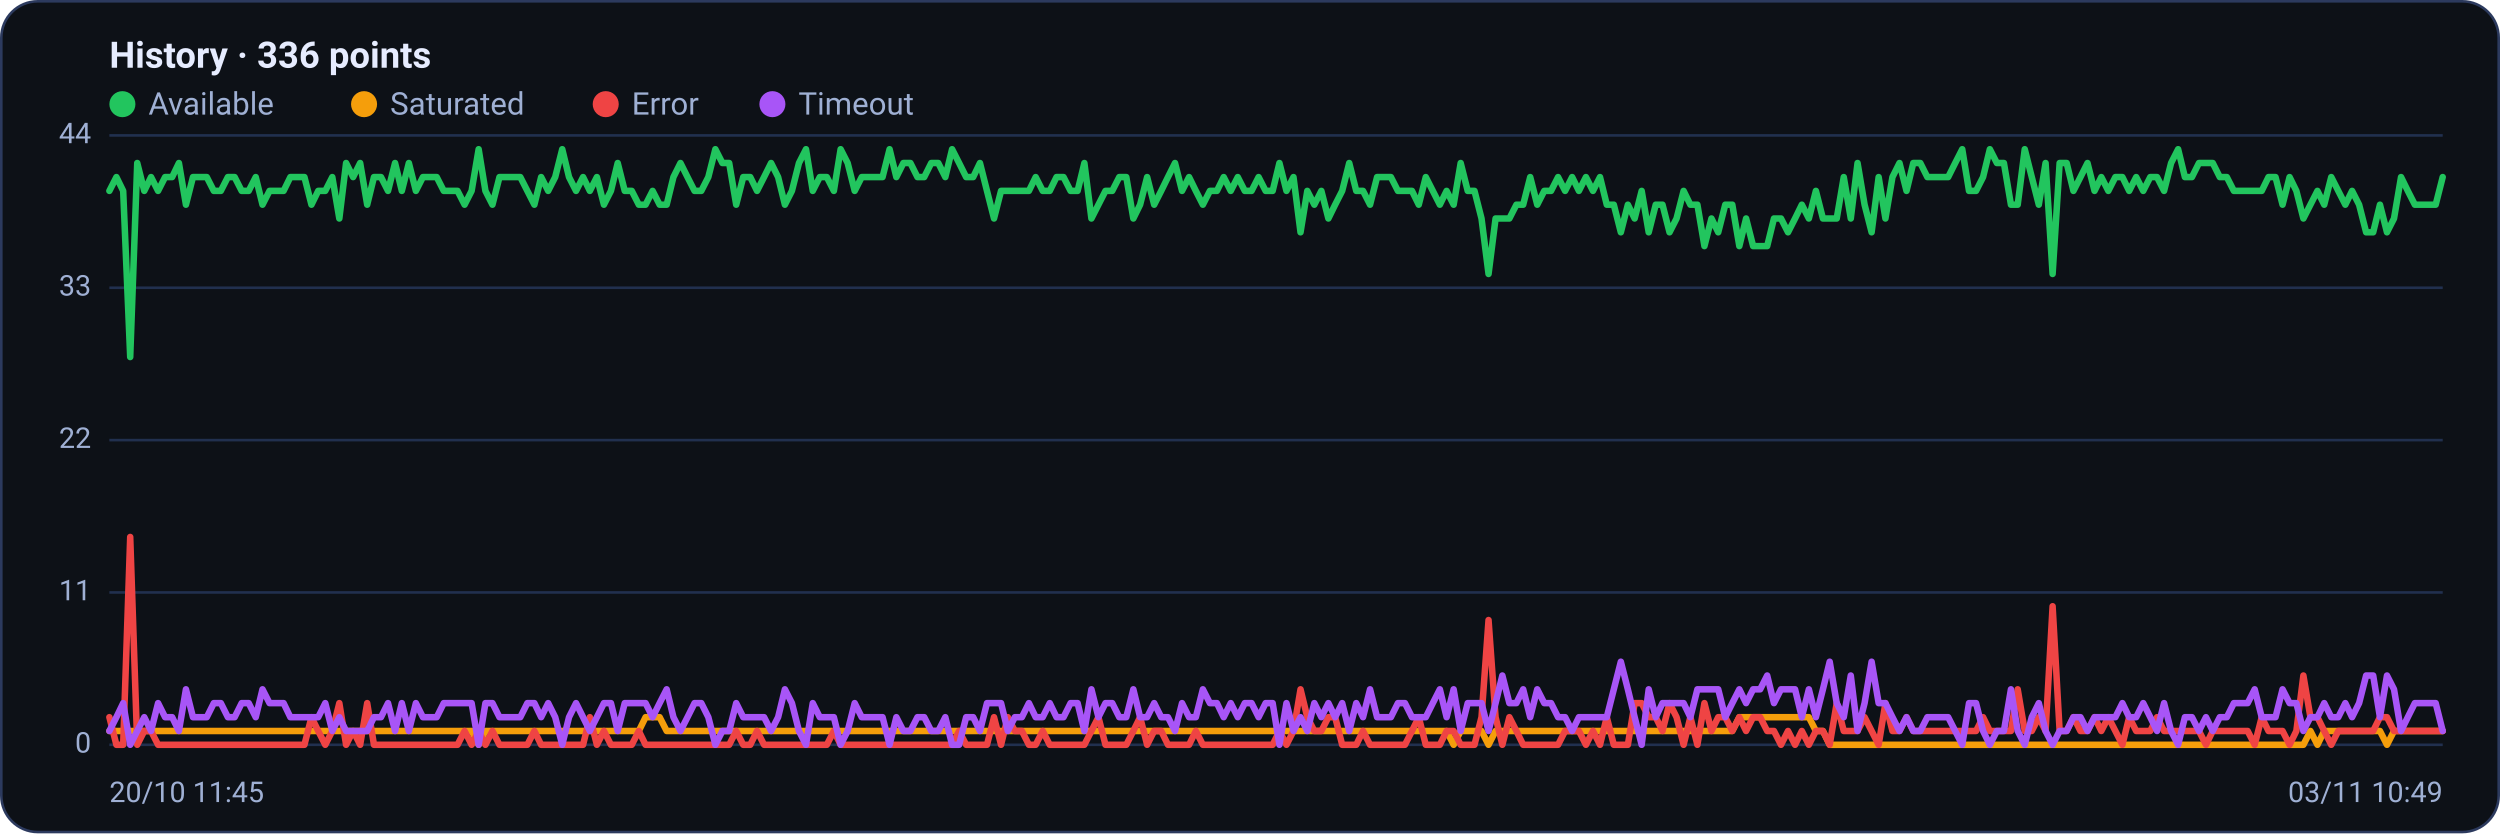
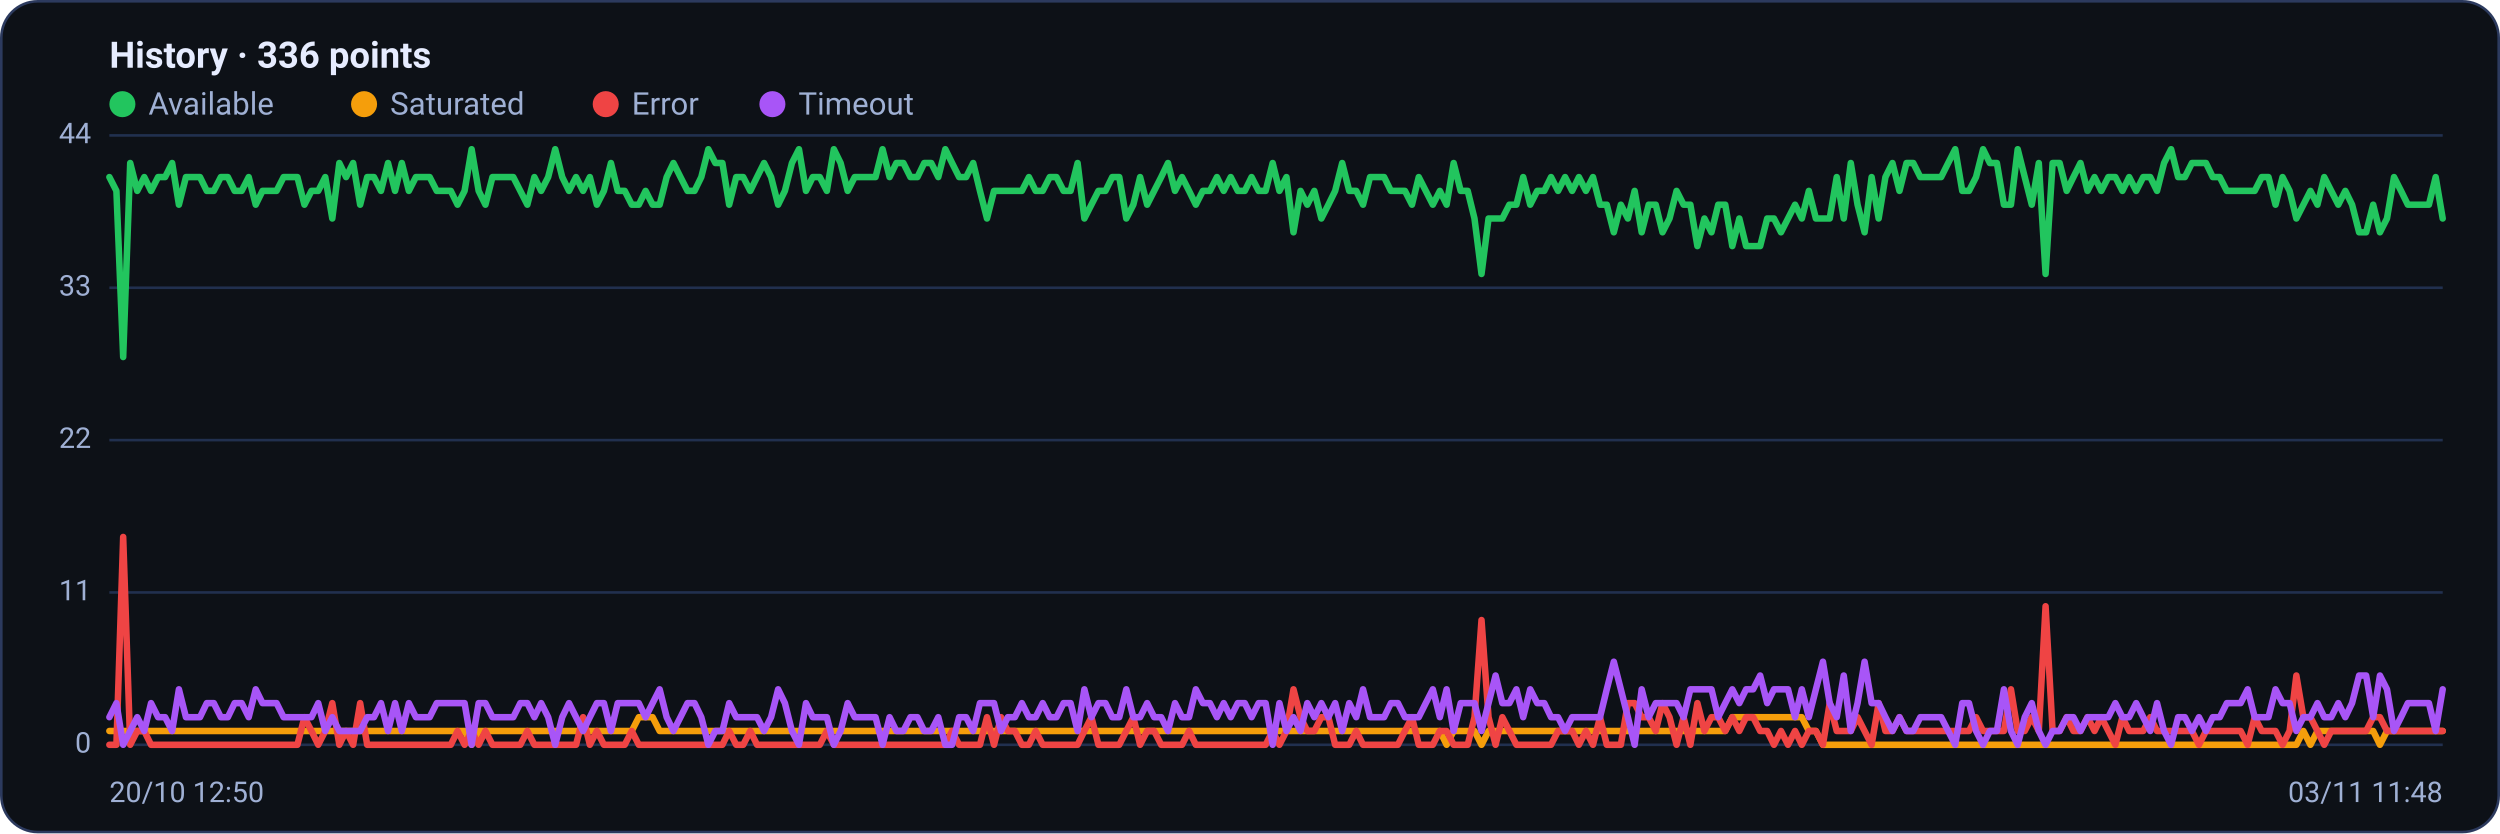
<svg xmlns="http://www.w3.org/2000/svg" viewBox="0 0 960 320" width="960" height="320" font-family="Segoe UI, system-ui, -apple-system, Roboto, Helvetica, Arial, sans-serif" role="img" aria-label="Availability history per region">
  <rect x="0.5" y="0.5" width="959" height="319" rx="14" fill="#0d1117" stroke="#2c3a5e" />
  <text x="42" y="26" font-size="14" font-weight="600" fill="#e6ecff">History · 336 points</text>
  <circle cx="47" cy="40" r="5" fill="#22c55e" />
  <text x="57" y="44" font-size="12" fill="#9fb0d4">Available</text>
  <circle cx="139.8" cy="40" r="5" fill="#f59e0b" />
  <text x="149.8" y="44" font-size="12" fill="#9fb0d4">Saturated</text>
  <circle cx="232.6" cy="40" r="5" fill="#ef4444" />
  <text x="242.6" y="44" font-size="12" fill="#9fb0d4">Error</text>
  <circle cx="296.6" cy="40" r="5" fill="#a855f7" />
  <text x="306.6" y="44" font-size="12" fill="#9fb0d4">Timeout</text>
  <line x1="42" y1="286.0" x2="938" y2="286.0" stroke="#21304f" stroke-width="1" />
  <text x="35" y="289.0" text-anchor="end" font-size="11" fill="#9fb0d4">0</text>
  <line x1="42" y1="227.5" x2="938" y2="227.5" stroke="#21304f" stroke-width="1" />
  <text x="35" y="230.5" text-anchor="end" font-size="11" fill="#9fb0d4">11</text>
  <line x1="42" y1="169.0" x2="938" y2="169.0" stroke="#21304f" stroke-width="1" />
  <text x="35" y="172.0" text-anchor="end" font-size="11" fill="#9fb0d4">22</text>
  <line x1="42" y1="110.5" x2="938" y2="110.5" stroke="#21304f" stroke-width="1" />
  <text x="35" y="113.5" text-anchor="end" font-size="11" fill="#9fb0d4">33</text>
  <line x1="42" y1="52.0" x2="938" y2="52.0" stroke="#21304f" stroke-width="1" />
  <text x="35" y="55.0" text-anchor="end" font-size="11" fill="#9fb0d4">44</text>
-   <polyline fill="none" stroke="#22c55e" stroke-width="2.5" stroke-linejoin="round" stroke-linecap="round" points="42.0,73.3 44.7,68.0 47.3,73.3 50.0,137.1 52.7,62.6 55.4,73.3 58.0,68.0 60.7,73.3 63.4,68.0 66.1,68.0 68.7,62.6 71.4,78.6 74.1,68.0 76.8,68.0 79.4,68.0 82.1,73.3 84.8,73.3 87.5,68.0 90.1,68.0 92.8,73.3 95.5,73.3 98.2,68.0 100.8,78.6 103.5,73.3 106.2,73.3 108.9,73.3 111.5,68.0 114.2,68.0 116.9,68.0 119.6,78.6 122.2,73.3 124.9,73.3 127.6,68.0 130.3,83.9 132.9,62.6 135.6,68.0 138.3,62.6 141.0,78.6 143.6,68.0 146.3,68.0 149.0,73.3 151.7,62.6 154.3,73.3 157.0,62.6 159.7,73.3 162.4,68.0 165.0,68.0 167.7,68.0 170.4,73.3 173.1,73.3 175.7,73.3 178.4,78.6 181.1,73.3 183.8,57.3 186.4,73.3 189.1,78.6 191.8,68.0 194.5,68.0 197.1,68.0 199.8,68.0 202.5,73.3 205.2,78.6 207.8,68.0 210.5,73.3 213.2,68.0 215.9,57.3 218.5,68.0 221.2,73.3 223.9,68.0 226.5,73.3 229.2,68.0 231.9,78.6 234.6,73.3 237.2,62.6 239.9,73.3 242.6,73.3 245.3,78.6 247.9,78.6 250.6,73.3 253.3,78.6 256.0,78.6 258.6,68.0 261.3,62.6 264.0,68.0 266.7,73.3 269.3,73.3 272.0,68.0 274.7,57.3 277.4,62.6 280.0,62.6 282.7,78.6 285.4,68.0 288.1,68.0 290.7,73.3 293.4,68.0 296.1,62.6 298.8,68.0 301.4,78.6 304.1,73.3 306.8,62.6 309.5,57.3 312.1,73.3 314.8,68.0 317.5,68.0 320.2,73.3 322.8,57.3 325.5,62.6 328.2,73.3 330.9,68.0 333.5,68.0 336.2,68.0 338.9,68.0 341.6,57.3 344.2,68.0 346.9,62.6 349.6,62.6 352.3,68.0 354.9,68.0 357.6,62.6 360.3,62.6 363.0,68.0 365.6,57.3 368.3,62.6 371.0,68.0 373.7,68.0 376.3,62.6 379.0,73.3 381.7,83.9 384.4,73.3 387.0,73.3 389.7,73.3 392.4,73.3 395.1,73.3 397.7,68.0 400.4,73.3 403.1,73.3 405.7,68.0 408.4,68.0 411.1,73.3 413.8,73.3 416.4,62.6 419.1,83.9 421.8,78.6 424.5,73.3 427.1,73.3 429.8,68.0 432.5,68.0 435.2,83.9 437.8,78.6 440.5,68.0 443.2,78.6 445.9,73.3 448.5,68.0 451.2,62.6 453.9,73.3 456.6,68.0 459.2,73.3 461.9,78.6 464.6,73.3 467.3,73.3 469.9,68.0 472.6,73.3 475.3,68.0 478.0,73.3 480.6,73.3 483.3,68.0 486.0,73.3 488.7,73.3 491.3,62.6 494.0,73.3 496.7,68.0 499.4,89.2 502.0,73.3 504.7,78.6 507.4,73.3 510.1,83.9 512.7,78.6 515.4,73.3 518.1,62.6 520.8,73.3 523.4,73.3 526.1,78.6 528.8,68.0 531.5,68.0 534.1,68.0 536.8,73.3 539.5,73.3 542.2,73.3 544.8,78.6 547.5,68.0 550.2,73.3 552.9,78.6 555.5,73.3 558.2,78.6 560.9,62.6 563.6,73.3 566.2,73.3 568.9,83.9 571.6,105.2 574.3,83.9 576.9,83.9 579.6,83.9 582.3,78.6 584.9,78.6 587.6,68.0 590.3,78.6 593.0,73.3 595.6,73.3 598.3,68.0 601.0,73.3 603.7,68.0 606.3,73.3 609.0,68.0 611.7,73.3 614.4,68.0 617.0,78.6 619.7,78.6 622.4,89.2 625.1,78.6 627.7,83.9 630.4,73.3 633.1,89.2 635.8,78.6 638.4,78.6 641.1,89.2 643.8,83.9 646.5,73.3 649.1,78.6 651.8,78.6 654.5,94.5 657.2,83.9 659.8,89.2 662.5,78.6 665.2,78.6 667.9,94.5 670.5,83.9 673.2,94.5 675.9,94.5 678.6,94.5 681.2,83.9 683.9,83.9 686.6,89.2 689.3,83.9 691.9,78.6 694.6,83.9 697.3,73.3 700.0,83.9 702.6,83.9 705.3,83.9 708.0,68.0 710.7,83.9 713.3,62.6 716.0,78.6 718.7,89.2 721.4,68.0 724.0,83.9 726.7,68.0 729.4,62.6 732.1,73.3 734.7,62.6 737.4,62.6 740.1,68.0 742.8,68.0 745.4,68.0 748.1,68.0 750.8,62.6 753.5,57.3 756.1,73.3 758.8,73.3 761.5,68.0 764.1,57.3 766.8,62.6 769.5,62.6 772.2,78.6 774.8,78.6 777.5,57.3 780.2,68.0 782.9,78.6 785.5,62.6 788.2,105.2 790.9,62.6 793.6,62.6 796.2,73.3 798.9,68.0 801.6,62.6 804.3,73.3 806.9,68.0 809.6,73.3 812.3,68.0 815.0,68.0 817.6,73.3 820.3,68.0 823.0,73.3 825.7,68.0 828.3,68.0 831.0,73.3 833.7,62.6 836.4,57.3 839.0,68.0 841.7,68.0 844.4,62.6 847.1,62.6 849.7,62.6 852.4,68.0 855.1,68.0 857.8,73.3 860.4,73.3 863.1,73.3 865.8,73.3 868.5,73.3 871.1,68.0 873.8,68.0 876.5,78.6 879.2,68.0 881.8,73.3 884.5,83.9 887.2,78.6 889.9,73.3 892.5,78.6 895.2,68.0 897.9,73.3 900.6,78.6 903.2,73.3 905.9,78.6 908.6,89.2 911.3,89.2 913.9,78.6 916.6,89.2 919.3,83.9 922.0,68.0 924.6,73.3 927.3,78.6 930.0,78.6 932.7,78.6 935.3,78.6 938.0,68.0" />
-   <polyline fill="none" stroke="#f59e0b" stroke-width="2.5" stroke-linejoin="round" stroke-linecap="round" points="42.0,280.7 44.7,280.7 47.3,280.7 50.0,280.7 52.7,280.7 55.4,280.7 58.0,280.7 60.7,280.7 63.4,280.7 66.1,280.7 68.7,280.7 71.4,280.7 74.1,280.7 76.8,280.7 79.4,280.7 82.1,280.7 84.8,280.7 87.5,280.7 90.1,280.7 92.8,280.7 95.5,280.7 98.2,280.7 100.8,280.7 103.5,280.7 106.2,280.7 108.9,280.7 111.5,280.7 114.2,280.7 116.9,280.7 119.6,280.7 122.2,280.7 124.9,280.7 127.6,280.7 130.3,280.7 132.9,280.7 135.6,280.7 138.3,280.7 141.0,280.7 143.6,280.7 146.3,280.7 149.0,280.7 151.7,280.7 154.3,280.7 157.0,280.7 159.7,280.7 162.4,280.7 165.0,280.7 167.7,280.7 170.4,280.7 173.1,280.7 175.7,280.7 178.4,280.7 181.1,280.7 183.8,286.0 186.4,280.7 189.1,280.7 191.8,280.7 194.5,280.7 197.1,280.7 199.8,280.7 202.5,280.7 205.2,280.7 207.8,280.7 210.5,280.7 213.2,280.7 215.9,280.7 218.5,280.7 221.2,280.7 223.9,280.7 226.5,280.7 229.2,280.7 231.9,280.7 234.6,280.7 237.2,280.7 239.9,280.7 242.6,280.7 245.3,280.7 247.9,275.4 250.6,275.4 253.3,275.4 256.0,280.7 258.6,280.7 261.3,280.7 264.0,280.7 266.7,280.7 269.3,280.7 272.0,280.7 274.7,280.7 277.4,280.7 280.0,280.7 282.7,280.7 285.4,280.7 288.1,280.7 290.7,280.7 293.4,280.7 296.1,280.7 298.8,280.7 301.4,280.7 304.1,280.7 306.8,280.7 309.5,280.7 312.1,280.7 314.8,280.7 317.5,280.7 320.2,280.7 322.8,280.7 325.5,280.7 328.2,280.7 330.9,280.7 333.5,280.7 336.2,280.7 338.9,280.7 341.6,280.7 344.2,280.7 346.9,280.7 349.6,280.7 352.3,280.7 354.9,280.7 357.6,280.7 360.3,280.7 363.0,280.7 365.6,280.7 368.3,280.7 371.0,280.7 373.7,280.7 376.3,280.7 379.0,280.7 381.7,280.7 384.4,280.7 387.0,280.7 389.7,280.7 392.4,280.7 395.1,280.7 397.7,280.7 400.4,280.7 403.1,280.7 405.7,280.7 408.4,280.7 411.1,280.7 413.8,280.7 416.4,280.7 419.1,280.7 421.8,280.7 424.5,280.7 427.1,280.7 429.8,280.7 432.5,280.7 435.2,280.7 437.8,280.7 440.5,280.7 443.2,280.7 445.9,280.7 448.5,280.7 451.2,280.7 453.9,280.7 456.6,280.7 459.2,280.7 461.9,280.7 464.6,280.7 467.3,280.7 469.9,280.7 472.6,280.7 475.3,280.7 478.0,280.7 480.6,280.7 483.3,280.7 486.0,280.7 488.7,280.7 491.3,280.7 494.0,280.7 496.7,280.7 499.4,280.7 502.0,280.7 504.7,280.7 507.4,280.7 510.1,280.7 512.7,280.7 515.4,280.7 518.1,280.7 520.8,280.7 523.4,280.7 526.1,280.7 528.8,280.7 531.5,280.7 534.1,280.7 536.8,280.7 539.5,280.7 542.2,280.7 544.8,280.7 547.5,280.7 550.2,280.7 552.9,280.7 555.5,280.7 558.2,286.0 560.9,280.7 563.6,280.7 566.2,280.7 568.9,280.7 571.6,286.0 574.3,280.7 576.9,280.7 579.6,280.7 582.3,280.7 584.9,280.7 587.6,280.7 590.3,280.7 593.0,280.7 595.6,280.7 598.3,280.7 601.0,280.7 603.7,280.7 606.3,280.7 609.0,280.7 611.7,280.7 614.4,280.7 617.0,280.7 619.7,280.7 622.4,280.7 625.1,280.7 627.7,280.7 630.4,280.7 633.1,280.7 635.8,280.7 638.4,280.7 641.1,280.7 643.8,280.7 646.5,280.7 649.1,280.7 651.8,280.7 654.5,280.7 657.2,280.7 659.8,280.7 662.5,280.7 665.2,280.7 667.9,275.4 670.5,275.4 673.2,275.4 675.9,275.4 678.6,275.4 681.2,275.4 683.9,275.4 686.6,275.4 689.3,275.4 691.9,275.4 694.6,275.4 697.3,280.7 700.0,280.7 702.6,286.0 705.3,286.0 708.0,286.0 710.7,286.0 713.3,286.0 716.0,286.0 718.7,286.0 721.4,286.0 724.0,286.0 726.7,286.0 729.4,286.0 732.1,286.0 734.7,286.0 737.4,286.0 740.1,286.0 742.8,286.0 745.4,286.0 748.1,286.0 750.8,286.0 753.5,286.0 756.1,286.0 758.8,286.0 761.5,286.0 764.1,286.0 766.8,286.0 769.5,286.0 772.2,286.0 774.8,286.0 777.5,286.0 780.2,286.0 782.9,286.0 785.5,286.0 788.2,286.0 790.9,286.0 793.6,286.0 796.2,286.0 798.9,286.0 801.6,286.0 804.3,286.0 806.9,286.0 809.6,286.0 812.3,286.0 815.0,286.0 817.6,286.0 820.3,286.0 823.0,286.0 825.7,286.0 828.3,286.0 831.0,286.0 833.7,286.0 836.4,286.0 839.0,286.0 841.7,286.0 844.4,286.0 847.1,286.0 849.7,286.0 852.4,286.0 855.1,286.0 857.8,286.0 860.4,286.0 863.1,286.0 865.8,286.0 868.5,286.0 871.1,286.0 873.8,286.0 876.5,286.0 879.2,286.0 881.8,286.0 884.5,286.0 887.2,280.7 889.9,286.0 892.5,280.7 895.2,280.7 897.9,280.7 900.6,280.7 903.2,280.7 905.9,280.7 908.6,280.7 911.3,280.7 913.9,280.7 916.6,286.0 919.3,280.7 922.0,280.7 924.6,280.7 927.3,280.7 930.0,280.7 932.7,280.7 935.3,280.7 938.0,280.7" />
-   <polyline fill="none" stroke="#ef4444" stroke-width="2.5" stroke-linejoin="round" stroke-linecap="round" points="42.0,275.4 44.7,286.0 47.3,286.0 50.0,206.2 52.7,286.0 55.4,280.7 58.0,280.7 60.7,286.0 63.4,286.0 66.1,286.0 68.7,286.0 71.4,286.0 74.1,286.0 76.8,286.0 79.4,286.0 82.1,286.0 84.8,286.0 87.5,286.0 90.1,286.0 92.8,286.0 95.5,286.0 98.2,286.0 100.8,286.0 103.5,286.0 106.2,286.0 108.9,286.0 111.5,286.0 114.2,286.0 116.9,286.0 119.6,275.4 122.2,280.7 124.9,286.0 127.6,280.7 130.3,270.0 132.9,286.0 135.6,280.7 138.3,286.0 141.0,270.0 143.6,286.0 146.3,286.0 149.0,286.0 151.7,286.0 154.3,286.0 157.0,286.0 159.7,286.0 162.4,286.0 165.0,286.0 167.7,286.0 170.4,286.0 173.1,286.0 175.7,286.0 178.4,280.7 181.1,286.0 183.8,280.7 186.4,286.0 189.1,280.7 191.8,286.0 194.5,286.0 197.1,286.0 199.8,286.0 202.5,286.0 205.2,280.7 207.8,286.0 210.5,286.0 213.2,286.0 215.9,286.0 218.5,286.0 221.2,286.0 223.9,286.0 226.5,275.4 229.2,286.0 231.9,280.7 234.6,286.0 237.2,286.0 239.9,286.0 242.6,286.0 245.3,280.7 247.9,286.0 250.6,286.0 253.3,286.0 256.0,286.0 258.6,286.0 261.3,286.0 264.0,286.0 266.7,286.0 269.3,286.0 272.0,286.0 274.7,286.0 277.4,286.0 280.0,286.0 282.7,280.7 285.4,286.0 288.1,286.0 290.7,280.7 293.4,286.0 296.1,286.0 298.8,286.0 301.4,286.0 304.1,286.0 306.8,286.0 309.5,286.0 312.1,286.0 314.8,286.0 317.5,286.0 320.2,280.7 322.8,286.0 325.5,286.0 328.2,286.0 330.9,286.0 333.5,286.0 336.2,286.0 338.9,286.0 341.6,286.0 344.2,286.0 346.9,286.0 349.6,286.0 352.3,286.0 354.9,286.0 357.6,286.0 360.3,286.0 363.0,286.0 365.6,286.0 368.3,280.7 371.0,286.0 373.7,286.0 376.3,286.0 379.0,286.0 381.7,275.4 384.4,286.0 387.0,275.4 389.7,280.7 392.4,280.7 395.1,286.0 397.7,286.0 400.4,280.7 403.1,286.0 405.7,286.0 408.4,286.0 411.1,286.0 413.8,286.0 416.4,286.0 419.1,280.7 421.8,275.4 424.5,286.0 427.1,286.0 429.8,286.0 432.5,286.0 435.2,280.7 437.8,275.4 440.5,286.0 443.2,280.7 445.9,280.7 448.5,286.0 451.2,286.0 453.9,286.0 456.6,286.0 459.2,280.7 461.9,286.0 464.6,286.0 467.3,286.0 469.9,286.0 472.6,286.0 475.3,286.0 478.0,286.0 480.6,286.0 483.3,286.0 486.0,286.0 488.7,286.0 491.3,280.7 494.0,286.0 496.7,280.7 499.4,264.7 502.0,275.4 504.7,280.7 507.4,280.7 510.1,275.4 512.7,275.4 515.4,286.0 518.1,286.0 520.8,286.0 523.4,280.7 526.1,286.0 528.8,286.0 531.5,286.0 534.1,286.0 536.8,286.0 539.5,286.0 542.2,280.7 544.8,275.4 547.5,286.0 550.2,286.0 552.9,286.0 555.5,280.7 558.2,280.7 560.9,286.0 563.6,286.0 566.2,286.0 568.9,275.4 571.6,238.1 574.3,275.4 576.9,286.0 579.6,275.4 582.3,280.7 584.9,286.0 587.6,286.0 590.3,286.0 593.0,286.0 595.6,286.0 598.3,286.0 601.0,280.7 603.7,280.7 606.3,280.7 609.0,286.0 611.7,280.7 614.4,286.0 617.0,275.4 619.7,286.0 622.4,286.0 625.1,286.0 627.7,270.0 630.4,270.0 633.1,275.4 635.8,275.4 638.4,280.7 641.1,270.0 643.8,275.4 646.5,286.0 649.1,275.4 651.8,286.0 654.5,270.0 657.2,280.7 659.8,275.4 662.5,275.4 665.2,280.7 667.9,275.4 670.5,280.7 673.2,275.4 675.9,275.4 678.6,280.7 681.2,280.7 683.9,286.0 686.6,280.7 689.3,286.0 691.9,280.7 694.6,286.0 697.3,280.7 700.0,280.7 702.6,286.0 705.3,270.0 708.0,280.7 710.7,280.7 713.3,280.7 716.0,275.4 718.7,280.7 721.4,286.0 724.0,270.0 726.7,280.7 729.4,280.7 732.1,275.4 734.7,280.7 737.4,280.7 740.1,280.7 742.8,280.7 745.4,280.7 748.1,280.7 750.8,280.7 753.5,280.7 756.1,280.7 758.8,280.7 761.5,275.4 764.1,280.7 766.8,280.7 769.5,280.7 772.2,280.7 774.8,264.7 777.5,280.7 780.2,280.7 782.9,275.4 785.5,280.7 788.2,232.8 790.9,280.7 793.6,280.7 796.2,275.4 798.9,280.7 801.6,280.7 804.3,275.4 806.9,280.7 809.6,275.4 812.3,280.7 815.0,286.0 817.6,275.4 820.3,280.7 823.0,280.7 825.7,280.7 828.3,275.4 831.0,280.7 833.7,280.7 836.4,280.7 839.0,280.7 841.7,280.7 844.4,280.7 847.1,286.0 849.7,280.7 852.4,280.7 855.1,280.7 857.8,280.7 860.4,280.7 863.1,280.7 865.8,286.0 868.5,275.4 871.1,280.7 873.8,280.7 876.5,280.7 879.2,286.0 881.8,280.7 884.5,259.4 887.2,275.4 889.9,275.4 892.5,280.7 895.2,286.0 897.9,280.7 900.6,280.7 903.2,280.7 905.9,280.7 908.6,280.7 911.3,280.7 913.9,275.4 916.6,275.4 919.3,280.7 922.0,280.7 924.6,280.7 927.3,280.7 930.0,280.7 932.7,280.7 935.3,280.7 938.0,280.7" />
-   <polyline fill="none" stroke="#a855f7" stroke-width="2.5" stroke-linejoin="round" stroke-linecap="round" points="42.0,280.7 44.7,275.4 47.3,270.0 50.0,286.0 52.7,280.7 55.4,275.4 58.0,280.7 60.7,270.0 63.4,275.4 66.1,275.4 68.7,280.7 71.4,264.7 74.1,275.4 76.8,275.4 79.4,275.4 82.1,270.0 84.8,270.0 87.5,275.4 90.1,275.4 92.8,270.0 95.5,270.0 98.2,275.4 100.8,264.7 103.5,270.0 106.2,270.0 108.9,270.0 111.5,275.4 114.2,275.4 116.9,275.4 119.6,275.4 122.2,275.4 124.9,270.0 127.6,280.7 130.3,275.4 132.9,280.7 135.6,280.7 138.3,280.7 141.0,280.7 143.6,275.4 146.3,275.4 149.0,270.0 151.7,280.7 154.3,270.0 157.0,280.7 159.7,270.0 162.4,275.4 165.0,275.4 167.7,275.4 170.4,270.0 173.1,270.0 175.7,270.0 178.4,270.0 181.1,270.0 183.8,286.0 186.4,270.0 189.1,270.0 191.8,275.4 194.5,275.4 197.1,275.4 199.8,275.4 202.5,270.0 205.2,270.0 207.8,275.4 210.5,270.0 213.2,275.4 215.9,286.0 218.5,275.4 221.2,270.0 223.9,275.4 226.5,280.7 229.2,275.4 231.9,270.0 234.6,270.0 237.2,280.7 239.9,270.0 242.6,270.0 245.3,270.0 247.9,270.0 250.6,275.4 253.3,270.0 256.0,264.7 258.6,275.4 261.3,280.7 264.0,275.4 266.7,270.0 269.3,270.0 272.0,275.4 274.7,286.0 277.4,280.7 280.0,280.7 282.7,270.0 285.4,275.4 288.1,275.4 290.7,275.4 293.4,275.4 296.1,280.7 298.8,275.4 301.4,264.7 304.1,270.0 306.8,280.7 309.5,286.0 312.1,270.0 314.8,275.4 317.5,275.4 320.2,275.4 322.8,286.0 325.5,280.7 328.2,270.0 330.9,275.4 333.5,275.4 336.2,275.4 338.9,275.4 341.6,286.0 344.2,275.4 346.9,280.7 349.6,280.7 352.3,275.4 354.9,275.4 357.6,280.7 360.3,280.7 363.0,275.4 365.6,286.0 368.3,286.0 371.0,275.4 373.7,275.4 376.3,280.7 379.0,270.0 381.7,270.0 384.4,270.0 387.0,280.7 389.7,275.4 392.4,275.4 395.1,270.0 397.7,275.4 400.4,275.4 403.1,270.0 405.7,275.4 408.4,275.4 411.1,270.0 413.8,270.0 416.4,280.7 419.1,264.7 421.8,275.4 424.5,270.0 427.1,270.0 429.8,275.4 432.5,275.4 435.2,264.7 437.8,275.4 440.5,275.4 443.2,270.0 445.9,275.4 448.5,275.4 451.2,280.7 453.9,270.0 456.6,275.4 459.2,275.4 461.9,264.7 464.6,270.0 467.3,270.0 469.9,275.4 472.6,270.0 475.3,275.4 478.0,270.0 480.6,270.0 483.3,275.4 486.0,270.0 488.7,270.0 491.3,286.0 494.0,270.0 496.7,280.7 499.4,275.4 502.0,280.7 504.7,270.0 507.4,275.4 510.1,270.0 512.7,275.4 515.4,270.0 518.1,280.7 520.8,270.0 523.4,275.4 526.1,264.7 528.8,275.4 531.5,275.4 534.1,275.4 536.8,270.0 539.5,270.0 542.2,275.4 544.8,275.4 547.5,275.4 550.2,270.0 552.9,264.7 555.5,275.4 558.2,264.7 560.9,280.7 563.6,270.0 566.2,270.0 568.9,270.0 571.6,280.7 574.3,270.0 576.9,259.4 579.6,270.0 582.3,270.0 584.9,264.7 587.6,275.4 590.3,264.7 593.0,270.0 595.6,270.0 598.3,275.4 601.0,275.4 603.7,280.7 606.3,275.4 609.0,275.4 611.7,275.4 614.4,275.4 617.0,275.4 619.7,264.7 622.4,254.1 625.1,264.7 627.7,275.4 630.4,286.0 633.1,264.7 635.8,275.4 638.4,270.0 641.1,270.0 643.8,270.0 646.5,270.0 649.1,275.4 651.8,264.7 654.5,264.7 657.2,264.7 659.8,264.7 662.5,275.4 665.2,270.0 667.9,264.7 670.5,270.0 673.2,264.7 675.9,264.7 678.6,259.4 681.2,270.0 683.9,264.7 686.6,264.7 689.3,264.7 691.9,275.4 694.6,264.7 697.3,275.4 700.0,264.7 702.6,254.1 705.3,270.0 708.0,275.4 710.7,259.4 713.3,280.7 716.0,270.0 718.7,254.1 721.4,270.0 724.0,270.0 726.7,275.4 729.4,280.7 732.1,275.4 734.7,280.7 737.4,280.7 740.1,275.4 742.8,275.4 745.4,275.4 748.1,275.4 750.8,280.7 753.5,286.0 756.1,270.0 758.8,270.0 761.5,280.7 764.1,286.0 766.8,280.7 769.5,280.7 772.2,264.7 774.8,280.7 777.5,286.0 780.2,275.4 782.9,270.0 785.5,280.7 788.2,286.0 790.9,280.7 793.6,280.7 796.2,275.4 798.9,275.4 801.6,280.7 804.3,275.4 806.9,275.4 809.6,275.4 812.3,275.4 815.0,270.0 817.6,275.4 820.3,275.4 823.0,270.0 825.7,275.4 828.3,280.7 831.0,270.0 833.7,280.7 836.4,286.0 839.0,275.4 841.7,275.4 844.4,280.7 847.1,275.4 849.7,280.7 852.4,275.4 855.1,275.4 857.8,270.0 860.4,270.0 863.1,270.0 865.8,264.7 868.5,275.4 871.1,275.4 873.8,275.4 876.5,264.7 879.2,270.0 881.8,270.0 884.5,280.7 887.2,275.4 889.9,275.4 892.5,270.0 895.2,275.4 897.9,275.4 900.6,270.0 903.2,275.4 905.9,270.0 908.6,259.4 911.3,259.4 913.9,275.4 916.6,259.4 919.3,264.7 922.0,280.7 924.6,275.4 927.3,270.0 930.0,270.0 932.7,270.0 935.3,270.0 938.0,280.7" />
-   <text x="42" y="308" font-size="11" fill="#9fb0d4">20/10 11:45</text>
-   <text x="938" y="308" text-anchor="end" font-size="11" fill="#9fb0d4">03/11 10:49</text>
+   <polyline fill="none" stroke="#22c55e" stroke-width="2.5" stroke-linejoin="round" stroke-linecap="round" points="42.0,68.0 44.7,73.3 47.3,137.1 50.0,62.6 52.7,73.3 55.4,68.0 58.0,73.3 60.7,68.0 63.4,68.0 66.1,62.6 68.7,78.6 71.4,68.0 74.1,68.0 76.8,68.0 79.4,73.3 82.1,73.3 84.8,68.0 87.5,68.0 90.1,73.3 92.8,73.3 95.5,68.0 98.2,78.6 100.8,73.3 103.5,73.3 106.2,73.3 108.9,68.0 111.5,68.0 114.2,68.0 116.9,78.6 119.6,73.3 122.2,73.3 124.9,68.0 127.6,83.9 130.3,62.6 132.9,68.0 135.6,62.6 138.3,78.6 141.0,68.0 143.6,68.0 146.3,73.3 149.0,62.6 151.7,73.3 154.3,62.6 157.0,73.3 159.7,68.0 162.4,68.0 165.0,68.0 167.7,73.3 170.4,73.3 173.1,73.3 175.7,78.6 178.4,73.3 181.1,57.3 183.8,73.3 186.4,78.6 189.1,68.0 191.8,68.0 194.5,68.0 197.1,68.0 199.8,73.3 202.5,78.6 205.2,68.0 207.8,73.3 210.5,68.0 213.2,57.3 215.9,68.0 218.5,73.3 221.2,68.0 223.9,73.3 226.5,68.0 229.2,78.6 231.9,73.3 234.6,62.6 237.2,73.3 239.9,73.3 242.6,78.6 245.3,78.6 247.9,73.3 250.6,78.6 253.3,78.6 256.0,68.0 258.6,62.6 261.3,68.0 264.0,73.3 266.7,73.3 269.3,68.0 272.0,57.3 274.7,62.6 277.4,62.6 280.0,78.6 282.7,68.0 285.4,68.0 288.1,73.3 290.7,68.0 293.4,62.6 296.1,68.0 298.8,78.6 301.4,73.3 304.1,62.6 306.8,57.3 309.5,73.3 312.1,68.0 314.8,68.0 317.5,73.3 320.2,57.3 322.8,62.6 325.5,73.3 328.2,68.0 330.9,68.0 333.5,68.0 336.2,68.0 338.9,57.3 341.6,68.0 344.2,62.6 346.9,62.6 349.6,68.0 352.3,68.0 354.9,62.6 357.6,62.6 360.3,68.0 363.0,57.3 365.6,62.6 368.3,68.0 371.0,68.0 373.7,62.6 376.3,73.3 379.0,83.9 381.7,73.3 384.4,73.3 387.0,73.3 389.7,73.3 392.4,73.3 395.1,68.0 397.7,73.3 400.4,73.3 403.1,68.0 405.7,68.0 408.4,73.3 411.1,73.3 413.8,62.6 416.4,83.9 419.1,78.6 421.8,73.3 424.5,73.3 427.1,68.0 429.8,68.0 432.5,83.9 435.2,78.6 437.8,68.0 440.5,78.6 443.2,73.3 445.9,68.0 448.5,62.6 451.2,73.3 453.9,68.0 456.6,73.3 459.2,78.6 461.9,73.3 464.6,73.3 467.3,68.0 469.9,73.3 472.6,68.0 475.3,73.3 478.0,73.3 480.6,68.0 483.3,73.3 486.0,73.3 488.7,62.6 491.3,73.3 494.0,68.0 496.7,89.2 499.4,73.3 502.0,78.6 504.7,73.3 507.4,83.9 510.1,78.6 512.7,73.3 515.4,62.6 518.1,73.3 520.8,73.3 523.4,78.6 526.1,68.0 528.8,68.0 531.5,68.0 534.1,73.3 536.8,73.3 539.5,73.3 542.2,78.6 544.8,68.0 547.5,73.3 550.2,78.6 552.9,73.3 555.5,78.6 558.2,62.6 560.9,73.3 563.6,73.3 566.2,83.9 568.9,105.2 571.6,83.9 574.3,83.9 576.9,83.9 579.6,78.6 582.3,78.6 584.9,68.0 587.6,78.6 590.3,73.3 593.0,73.3 595.6,68.0 598.3,73.3 601.0,68.0 603.7,73.3 606.3,68.0 609.0,73.3 611.7,68.0 614.4,78.6 617.0,78.6 619.7,89.2 622.4,78.6 625.1,83.9 627.7,73.3 630.4,89.2 633.1,78.6 635.8,78.6 638.4,89.2 641.1,83.9 643.8,73.3 646.5,78.6 649.1,78.6 651.8,94.5 654.5,83.9 657.2,89.2 659.8,78.6 662.5,78.6 665.2,94.5 667.9,83.9 670.5,94.5 673.2,94.5 675.9,94.5 678.6,83.9 681.2,83.9 683.9,89.2 686.6,83.9 689.3,78.6 691.9,83.9 694.6,73.3 697.3,83.9 700.0,83.9 702.6,83.9 705.3,68.0 708.0,83.9 710.7,62.6 713.3,78.6 716.0,89.2 718.7,68.0 721.4,83.9 724.0,68.0 726.7,62.6 729.4,73.3 732.1,62.6 734.7,62.6 737.4,68.0 740.1,68.0 742.8,68.0 745.4,68.0 748.1,62.6 750.8,57.3 753.5,73.3 756.1,73.3 758.8,68.0 761.5,57.3 764.1,62.6 766.8,62.6 769.5,78.6 772.2,78.6 774.8,57.3 777.5,68.0 780.2,78.6 782.9,62.6 785.5,105.2 788.2,62.6 790.9,62.6 793.6,73.3 796.2,68.0 798.9,62.6 801.6,73.3 804.3,68.0 806.9,73.3 809.6,68.0 812.3,68.0 815.0,73.3 817.6,68.0 820.3,73.3 823.0,68.0 825.7,68.0 828.3,73.3 831.0,62.6 833.7,57.3 836.4,68.0 839.0,68.0 841.7,62.6 844.4,62.6 847.1,62.6 849.7,68.0 852.4,68.0 855.1,73.3 857.8,73.3 860.4,73.3 863.1,73.3 865.8,73.3 868.5,68.0 871.1,68.0 873.8,78.6 876.5,68.0 879.2,73.3 881.8,83.9 884.5,78.6 887.2,73.3 889.9,78.6 892.5,68.0 895.2,73.3 897.9,78.6 900.6,73.3 903.2,78.6 905.9,89.2 908.6,89.2 911.3,78.6 913.9,89.2 916.6,83.9 919.3,68.0 922.0,73.3 924.6,78.6 927.3,78.6 930.0,78.6 932.7,78.6 935.3,68.0 938.0,83.9" />
+   <polyline fill="none" stroke="#f59e0b" stroke-width="2.5" stroke-linejoin="round" stroke-linecap="round" points="42.0,280.7 44.7,280.7 47.3,280.7 50.0,280.7 52.7,280.7 55.4,280.7 58.0,280.7 60.7,280.7 63.4,280.7 66.1,280.7 68.7,280.7 71.4,280.7 74.1,280.7 76.8,280.7 79.4,280.7 82.1,280.7 84.8,280.7 87.5,280.7 90.1,280.7 92.8,280.7 95.5,280.7 98.2,280.7 100.8,280.7 103.5,280.7 106.2,280.7 108.9,280.7 111.5,280.7 114.2,280.7 116.9,280.7 119.6,280.7 122.2,280.7 124.9,280.7 127.6,280.7 130.3,280.7 132.9,280.7 135.6,280.7 138.3,280.7 141.0,280.7 143.6,280.7 146.3,280.7 149.0,280.7 151.7,280.7 154.3,280.7 157.0,280.7 159.7,280.7 162.4,280.7 165.0,280.7 167.7,280.7 170.4,280.7 173.1,280.7 175.7,280.7 178.4,280.7 181.1,286.0 183.8,280.7 186.4,280.7 189.1,280.7 191.8,280.7 194.5,280.7 197.1,280.7 199.8,280.7 202.5,280.7 205.2,280.7 207.8,280.7 210.5,280.7 213.2,280.7 215.9,280.7 218.5,280.7 221.2,280.7 223.9,280.7 226.5,280.7 229.2,280.7 231.9,280.7 234.6,280.7 237.2,280.7 239.9,280.7 242.6,280.7 245.3,275.4 247.9,275.4 250.6,275.4 253.3,280.7 256.0,280.7 258.6,280.7 261.3,280.7 264.0,280.7 266.7,280.7 269.3,280.7 272.0,280.7 274.7,280.7 277.4,280.7 280.0,280.7 282.7,280.7 285.4,280.7 288.1,280.7 290.7,280.7 293.4,280.7 296.1,280.7 298.8,280.7 301.4,280.7 304.1,280.7 306.8,280.7 309.5,280.7 312.1,280.7 314.8,280.7 317.5,280.7 320.2,280.7 322.8,280.7 325.5,280.7 328.2,280.7 330.9,280.7 333.5,280.7 336.2,280.7 338.9,280.7 341.6,280.7 344.2,280.7 346.9,280.7 349.6,280.7 352.3,280.7 354.9,280.7 357.6,280.7 360.3,280.7 363.0,280.7 365.6,280.7 368.3,280.7 371.0,280.7 373.7,280.7 376.3,280.7 379.0,280.7 381.7,280.7 384.4,280.7 387.0,280.7 389.7,280.7 392.4,280.7 395.1,280.7 397.7,280.7 400.4,280.7 403.1,280.7 405.7,280.7 408.4,280.7 411.1,280.7 413.8,280.7 416.4,280.7 419.1,280.7 421.8,280.7 424.5,280.7 427.1,280.7 429.8,280.7 432.5,280.7 435.2,280.7 437.8,280.7 440.5,280.7 443.2,280.7 445.9,280.7 448.5,280.7 451.2,280.7 453.9,280.7 456.6,280.7 459.2,280.7 461.9,280.7 464.6,280.7 467.3,280.7 469.9,280.7 472.6,280.7 475.3,280.7 478.0,280.7 480.6,280.7 483.3,280.7 486.0,280.7 488.7,280.7 491.3,280.7 494.0,280.7 496.7,280.7 499.4,280.7 502.0,280.7 504.7,280.7 507.4,280.7 510.1,280.7 512.7,280.7 515.4,280.7 518.1,280.7 520.8,280.7 523.4,280.7 526.1,280.7 528.8,280.7 531.5,280.7 534.1,280.7 536.8,280.7 539.5,280.7 542.2,280.7 544.8,280.7 547.5,280.7 550.2,280.7 552.9,280.7 555.5,286.0 558.2,280.7 560.9,280.7 563.6,280.7 566.2,280.7 568.9,286.0 571.6,280.7 574.3,280.7 576.9,280.7 579.6,280.7 582.3,280.7 584.9,280.7 587.6,280.7 590.3,280.7 593.0,280.7 595.6,280.7 598.3,280.7 601.0,280.7 603.7,280.7 606.3,280.7 609.0,280.7 611.7,280.7 614.4,280.7 617.0,280.7 619.7,280.7 622.4,280.7 625.1,280.7 627.7,280.7 630.4,280.7 633.1,280.7 635.8,280.7 638.4,280.7 641.1,280.7 643.8,280.7 646.5,280.7 649.1,280.7 651.8,280.7 654.5,280.7 657.2,280.7 659.8,280.7 662.5,280.7 665.2,275.4 667.9,275.4 670.5,275.4 673.2,275.4 675.9,275.4 678.6,275.4 681.2,275.4 683.9,275.4 686.6,275.4 689.3,275.4 691.9,275.4 694.6,280.7 697.3,280.7 700.0,286.0 702.6,286.0 705.3,286.0 708.0,286.0 710.7,286.0 713.3,286.0 716.0,286.0 718.7,286.0 721.4,286.0 724.0,286.0 726.7,286.0 729.4,286.0 732.1,286.0 734.7,286.0 737.4,286.0 740.1,286.0 742.8,286.0 745.4,286.0 748.1,286.0 750.8,286.0 753.5,286.0 756.1,286.0 758.8,286.0 761.5,286.0 764.1,286.0 766.8,286.0 769.5,286.0 772.2,286.0 774.8,286.0 777.5,286.0 780.2,286.0 782.9,286.0 785.5,286.0 788.2,286.0 790.9,286.0 793.6,286.0 796.2,286.0 798.9,286.0 801.6,286.0 804.3,286.0 806.9,286.0 809.6,286.0 812.3,286.0 815.0,286.0 817.6,286.0 820.3,286.0 823.0,286.0 825.7,286.0 828.3,286.0 831.0,286.0 833.7,286.0 836.4,286.0 839.0,286.0 841.7,286.0 844.4,286.0 847.1,286.0 849.7,286.0 852.4,286.0 855.1,286.0 857.8,286.0 860.4,286.0 863.1,286.0 865.8,286.0 868.5,286.0 871.1,286.0 873.8,286.0 876.5,286.0 879.2,286.0 881.8,286.0 884.5,280.7 887.2,286.0 889.9,280.7 892.5,280.7 895.2,280.7 897.9,280.7 900.6,280.7 903.2,280.7 905.9,280.7 908.6,280.7 911.3,280.7 913.9,286.0 916.6,280.7 919.3,280.7 922.0,280.7 924.6,280.7 927.3,280.7 930.0,280.7 932.7,280.7 935.3,280.7 938.0,280.7" />
+   <polyline fill="none" stroke="#ef4444" stroke-width="2.5" stroke-linejoin="round" stroke-linecap="round" points="42.0,286.0 44.7,286.0 47.3,206.2 50.0,286.0 52.7,280.7 55.4,280.7 58.0,286.0 60.7,286.0 63.4,286.0 66.1,286.0 68.7,286.0 71.4,286.0 74.1,286.0 76.8,286.0 79.4,286.0 82.1,286.0 84.8,286.0 87.5,286.0 90.1,286.0 92.8,286.0 95.5,286.0 98.2,286.0 100.8,286.0 103.5,286.0 106.2,286.0 108.9,286.0 111.5,286.0 114.2,286.0 116.9,275.4 119.6,280.7 122.2,286.0 124.9,280.7 127.6,270.0 130.3,286.0 132.9,280.7 135.6,286.0 138.3,270.0 141.0,286.0 143.6,286.0 146.3,286.0 149.0,286.0 151.7,286.0 154.3,286.0 157.0,286.0 159.7,286.0 162.4,286.0 165.0,286.0 167.7,286.0 170.4,286.0 173.1,286.0 175.7,280.7 178.4,286.0 181.1,280.7 183.8,286.0 186.4,280.7 189.1,286.0 191.8,286.0 194.5,286.0 197.1,286.0 199.8,286.0 202.5,280.7 205.2,286.0 207.8,286.0 210.5,286.0 213.2,286.0 215.9,286.0 218.5,286.0 221.2,286.0 223.9,275.4 226.5,286.0 229.2,280.7 231.9,286.0 234.6,286.0 237.2,286.0 239.9,286.0 242.6,280.7 245.3,286.0 247.9,286.0 250.6,286.0 253.3,286.0 256.0,286.0 258.6,286.0 261.3,286.0 264.0,286.0 266.7,286.0 269.3,286.0 272.0,286.0 274.7,286.0 277.4,286.0 280.0,280.7 282.7,286.0 285.4,286.0 288.1,280.7 290.7,286.0 293.4,286.0 296.1,286.0 298.8,286.0 301.4,286.0 304.1,286.0 306.8,286.0 309.5,286.0 312.1,286.0 314.8,286.0 317.5,280.7 320.2,286.0 322.8,286.0 325.5,286.0 328.2,286.0 330.9,286.0 333.5,286.0 336.2,286.0 338.9,286.0 341.6,286.0 344.2,286.0 346.9,286.0 349.6,286.0 352.3,286.0 354.9,286.0 357.6,286.0 360.3,286.0 363.0,286.0 365.6,280.7 368.3,286.0 371.0,286.0 373.7,286.0 376.3,286.0 379.0,275.4 381.7,286.0 384.4,275.4 387.0,280.7 389.7,280.7 392.4,286.0 395.1,286.0 397.7,280.7 400.4,286.0 403.1,286.0 405.7,286.0 408.4,286.0 411.1,286.0 413.8,286.0 416.4,280.7 419.1,275.4 421.8,286.0 424.5,286.0 427.1,286.0 429.8,286.0 432.5,280.7 435.2,275.4 437.8,286.0 440.5,280.7 443.2,280.7 445.9,286.0 448.5,286.0 451.2,286.0 453.9,286.0 456.6,280.7 459.2,286.0 461.9,286.0 464.6,286.0 467.3,286.0 469.9,286.0 472.6,286.0 475.3,286.0 478.0,286.0 480.6,286.0 483.3,286.0 486.0,286.0 488.7,280.7 491.3,286.0 494.0,280.7 496.7,264.7 499.4,275.4 502.0,280.7 504.7,280.7 507.4,275.4 510.1,275.4 512.7,286.0 515.4,286.0 518.1,286.0 520.8,280.7 523.4,286.0 526.1,286.0 528.8,286.0 531.5,286.0 534.1,286.0 536.8,286.0 539.5,280.7 542.2,275.4 544.8,286.0 547.5,286.0 550.2,286.0 552.9,280.7 555.5,280.7 558.2,286.0 560.9,286.0 563.6,286.0 566.2,275.4 568.9,238.1 571.6,275.4 574.3,286.0 576.9,275.4 579.6,280.7 582.3,286.0 584.9,286.0 587.6,286.0 590.3,286.0 593.0,286.0 595.6,286.0 598.3,280.7 601.0,280.7 603.7,280.7 606.3,286.0 609.0,280.7 611.7,286.0 614.4,275.4 617.0,286.0 619.7,286.0 622.4,286.0 625.1,270.0 627.7,270.0 630.4,275.4 633.1,275.4 635.8,280.7 638.4,270.0 641.1,275.4 643.8,286.0 646.5,275.4 649.1,286.0 651.8,270.0 654.5,280.7 657.2,275.4 659.8,275.4 662.5,280.7 665.2,275.4 667.9,280.7 670.5,275.4 673.2,275.4 675.9,280.7 678.6,280.7 681.2,286.0 683.9,280.7 686.6,286.0 689.3,280.7 691.9,286.0 694.6,280.7 697.3,280.7 700.0,286.0 702.6,270.0 705.3,280.7 708.0,280.7 710.7,280.7 713.3,275.4 716.0,280.7 718.7,286.0 721.4,270.0 724.0,280.7 726.7,280.7 729.4,275.4 732.1,280.7 734.7,280.7 737.4,280.7 740.1,280.7 742.8,280.7 745.4,280.7 748.1,280.7 750.8,280.7 753.5,280.7 756.1,280.7 758.8,275.4 761.5,280.7 764.1,280.7 766.8,280.7 769.5,280.7 772.2,264.7 774.8,280.7 777.5,280.7 780.2,275.4 782.9,280.7 785.5,232.8 788.2,280.7 790.9,280.7 793.6,275.4 796.2,280.7 798.9,280.7 801.6,275.4 804.3,280.7 806.9,275.4 809.6,280.7 812.3,286.0 815.0,275.4 817.6,280.7 820.3,280.7 823.0,280.7 825.7,275.4 828.3,280.7 831.0,280.7 833.7,280.7 836.4,280.7 839.0,280.7 841.7,280.7 844.4,286.0 847.1,280.7 849.7,280.7 852.4,280.7 855.1,280.7 857.8,280.7 860.4,280.7 863.1,286.0 865.8,275.4 868.5,280.7 871.1,280.7 873.8,280.7 876.5,286.0 879.2,280.7 881.8,259.4 884.5,275.4 887.2,275.4 889.9,280.7 892.5,286.0 895.2,280.7 897.9,280.7 900.6,280.7 903.2,280.7 905.9,280.7 908.6,280.7 911.3,275.4 913.9,275.4 916.6,280.7 919.3,280.7 922.0,280.7 924.6,280.7 927.3,280.7 930.0,280.7 932.7,280.7 935.3,280.7 938.0,280.7" />
+   <polyline fill="none" stroke="#a855f7" stroke-width="2.5" stroke-linejoin="round" stroke-linecap="round" points="42.0,275.4 44.7,270.0 47.3,286.0 50.0,280.7 52.7,275.4 55.4,280.7 58.0,270.0 60.7,275.4 63.4,275.4 66.1,280.7 68.7,264.7 71.4,275.4 74.1,275.4 76.8,275.4 79.4,270.0 82.1,270.0 84.8,275.4 87.5,275.4 90.1,270.0 92.8,270.0 95.5,275.4 98.2,264.7 100.8,270.0 103.5,270.0 106.2,270.0 108.9,275.4 111.5,275.4 114.2,275.4 116.9,275.4 119.6,275.4 122.2,270.0 124.9,280.7 127.6,275.4 130.3,280.7 132.9,280.7 135.6,280.7 138.3,280.7 141.0,275.4 143.6,275.4 146.3,270.0 149.0,280.7 151.7,270.0 154.3,280.7 157.0,270.0 159.7,275.4 162.4,275.4 165.0,275.4 167.7,270.0 170.4,270.0 173.1,270.0 175.7,270.0 178.4,270.0 181.1,286.0 183.8,270.0 186.4,270.0 189.1,275.4 191.8,275.4 194.5,275.4 197.1,275.4 199.8,270.0 202.5,270.0 205.2,275.4 207.8,270.0 210.5,275.4 213.2,286.0 215.9,275.4 218.5,270.0 221.2,275.4 223.9,280.7 226.5,275.4 229.2,270.0 231.9,270.0 234.6,280.7 237.2,270.0 239.9,270.0 242.6,270.0 245.3,270.0 247.9,275.4 250.6,270.0 253.3,264.7 256.0,275.4 258.6,280.7 261.3,275.4 264.0,270.0 266.7,270.0 269.3,275.4 272.0,286.0 274.7,280.7 277.4,280.7 280.0,270.0 282.7,275.4 285.4,275.4 288.1,275.4 290.7,275.4 293.4,280.7 296.1,275.4 298.8,264.7 301.4,270.0 304.1,280.7 306.8,286.0 309.5,270.0 312.1,275.4 314.8,275.4 317.5,275.4 320.2,286.0 322.8,280.7 325.5,270.0 328.2,275.4 330.9,275.4 333.5,275.4 336.2,275.4 338.9,286.0 341.6,275.4 344.2,280.7 346.9,280.7 349.6,275.4 352.3,275.4 354.9,280.7 357.6,280.7 360.3,275.4 363.0,286.0 365.6,286.0 368.3,275.4 371.0,275.4 373.7,280.7 376.3,270.0 379.0,270.0 381.7,270.0 384.4,280.7 387.0,275.4 389.7,275.4 392.4,270.0 395.1,275.4 397.7,275.4 400.4,270.0 403.1,275.4 405.7,275.4 408.4,270.0 411.1,270.0 413.8,280.7 416.4,264.7 419.1,275.4 421.8,270.0 424.5,270.0 427.1,275.4 429.8,275.4 432.5,264.7 435.2,275.4 437.8,275.4 440.5,270.0 443.2,275.4 445.9,275.4 448.5,280.7 451.2,270.0 453.9,275.4 456.6,275.4 459.2,264.7 461.9,270.0 464.6,270.0 467.3,275.4 469.9,270.0 472.6,275.4 475.3,270.0 478.0,270.0 480.6,275.4 483.3,270.0 486.0,270.0 488.7,286.0 491.3,270.0 494.0,280.7 496.7,275.4 499.4,280.7 502.0,270.0 504.7,275.4 507.4,270.0 510.1,275.4 512.7,270.0 515.4,280.7 518.1,270.0 520.8,275.4 523.4,264.7 526.1,275.4 528.8,275.4 531.5,275.4 534.1,270.0 536.8,270.0 539.5,275.4 542.2,275.4 544.8,275.4 547.5,270.0 550.2,264.7 552.9,275.4 555.5,264.7 558.2,280.7 560.9,270.0 563.6,270.0 566.2,270.0 568.9,280.7 571.6,270.0 574.3,259.4 576.9,270.0 579.6,270.0 582.3,264.7 584.9,275.4 587.6,264.7 590.3,270.0 593.0,270.0 595.6,275.4 598.3,275.4 601.0,280.7 603.7,275.4 606.3,275.4 609.0,275.4 611.7,275.4 614.4,275.4 617.0,264.7 619.7,254.1 622.4,264.7 625.1,275.4 627.7,286.0 630.4,264.7 633.1,275.4 635.8,270.0 638.4,270.0 641.1,270.0 643.8,270.0 646.5,275.4 649.1,264.7 651.8,264.7 654.5,264.7 657.2,264.7 659.8,275.4 662.5,270.0 665.2,264.7 667.9,270.0 670.5,264.7 673.2,264.7 675.9,259.4 678.6,270.0 681.2,264.7 683.9,264.7 686.6,264.7 689.3,275.4 691.9,264.7 694.6,275.4 697.3,264.7 700.0,254.1 702.6,270.0 705.3,275.4 708.0,259.4 710.7,280.7 713.3,270.0 716.0,254.1 718.7,270.0 721.4,270.0 724.0,275.4 726.7,280.7 729.4,275.4 732.1,280.7 734.7,280.7 737.4,275.4 740.1,275.4 742.8,275.4 745.4,275.4 748.1,280.7 750.8,286.0 753.5,270.0 756.1,270.0 758.8,280.7 761.5,286.0 764.1,280.7 766.8,280.7 769.5,264.7 772.2,280.7 774.8,286.0 777.5,275.4 780.2,270.0 782.9,280.7 785.5,286.0 788.2,280.7 790.9,280.7 793.6,275.4 796.2,275.4 798.9,280.7 801.6,275.4 804.3,275.4 806.9,275.4 809.6,275.4 812.3,270.0 815.0,275.4 817.6,275.4 820.3,270.0 823.0,275.4 825.7,280.7 828.3,270.0 831.0,280.7 833.7,286.0 836.4,275.4 839.0,275.4 841.7,280.7 844.4,275.4 847.1,280.7 849.7,275.4 852.4,275.4 855.1,270.0 857.8,270.0 860.4,270.0 863.1,264.7 865.8,275.4 868.5,275.4 871.1,275.4 873.8,264.7 876.5,270.0 879.2,270.0 881.8,280.7 884.5,275.4 887.2,275.4 889.9,270.0 892.5,275.4 895.2,275.4 897.9,270.0 900.6,275.4 903.2,270.0 905.9,259.4 908.6,259.4 911.3,275.4 913.9,259.4 916.6,264.7 919.3,280.7 922.0,275.4 924.6,270.0 927.3,270.0 930.0,270.0 932.7,270.0 935.3,280.7 938.0,264.7" />
+   <text x="42" y="308" font-size="11" fill="#9fb0d4">20/10 12:50</text>
+   <text x="938" y="308" text-anchor="end" font-size="11" fill="#9fb0d4">03/11 11:48</text>
</svg>
